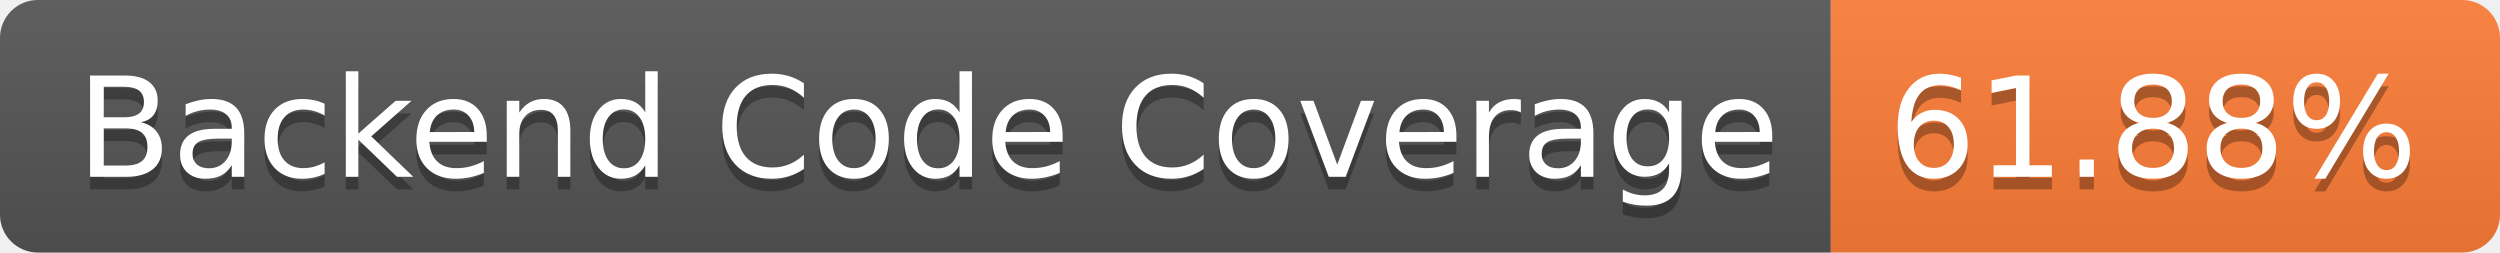
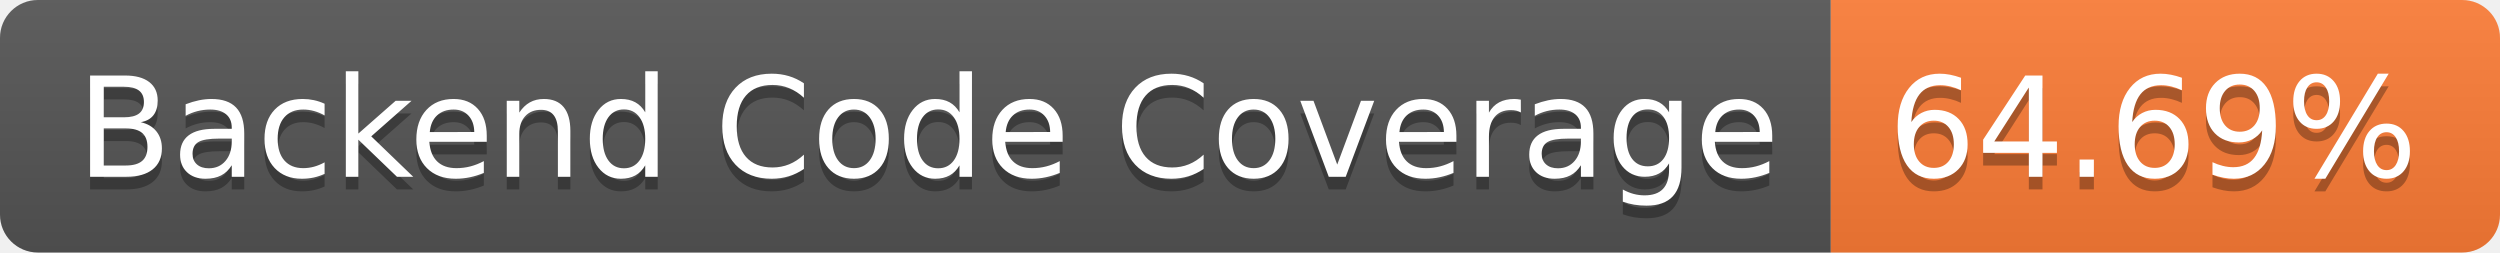
- <svg xmlns="http://www.w3.org/2000/svg" width="198" height="20" role="img" aria-label="Backend Code Coverage: 61.88%">
+ <svg xmlns="http://www.w3.org/2000/svg" width="198" height="20" role="img" aria-label="Backend Code Coverage: 64.69%">
  <linearGradient id="s" x2="0" y2="100%">
    <stop offset="0" stop-color="#bbb" stop-opacity=".1" />
    <stop offset="1" stop-opacity=".1" />
  </linearGradient>
  <clipPath id="r">
    <rect width="198" height="20" rx="3" fill="#fff" />
  </clipPath>
  <g clip-path="url(#r)">
    <rect width="145" height="20" fill="#555" />
    <rect x="145" width="53" height="20" fill="#fe7d37" />
    <rect width="198" height="20" fill="url(#s)" />
  </g>
  <g fill="#fff" text-anchor="middle" font-family="Verdana,Geneva,DejaVu Sans,sans-serif" text-rendering="geometricPrecision" font-size="110">
    <text aria-hidden="true" x="735" y="150" fill="#010101" fill-opacity=".3" transform="scale(.1)" textLength="1350">Backend Code Coverage</text>
    <text x="735" y="140" transform="scale(.1)" fill="#fff" textLength="1350">Backend Code Coverage</text>
-     <text aria-hidden="true" x="1705" y="150" fill="#010101" fill-opacity=".3" transform="scale(.1)" textLength="430">61.88%</text>
-     <text x="1705" y="140" transform="scale(.1)" fill="#fff" textLength="430">61.88%</text>
+     <text aria-hidden="true" x="1705" y="150" fill="#010101" fill-opacity=".3" transform="scale(.1)" textLength="430">64.69%</text>
+     <text x="1705" y="140" transform="scale(.1)" fill="#fff" textLength="430">64.69%</text>
  </g>
</svg>
